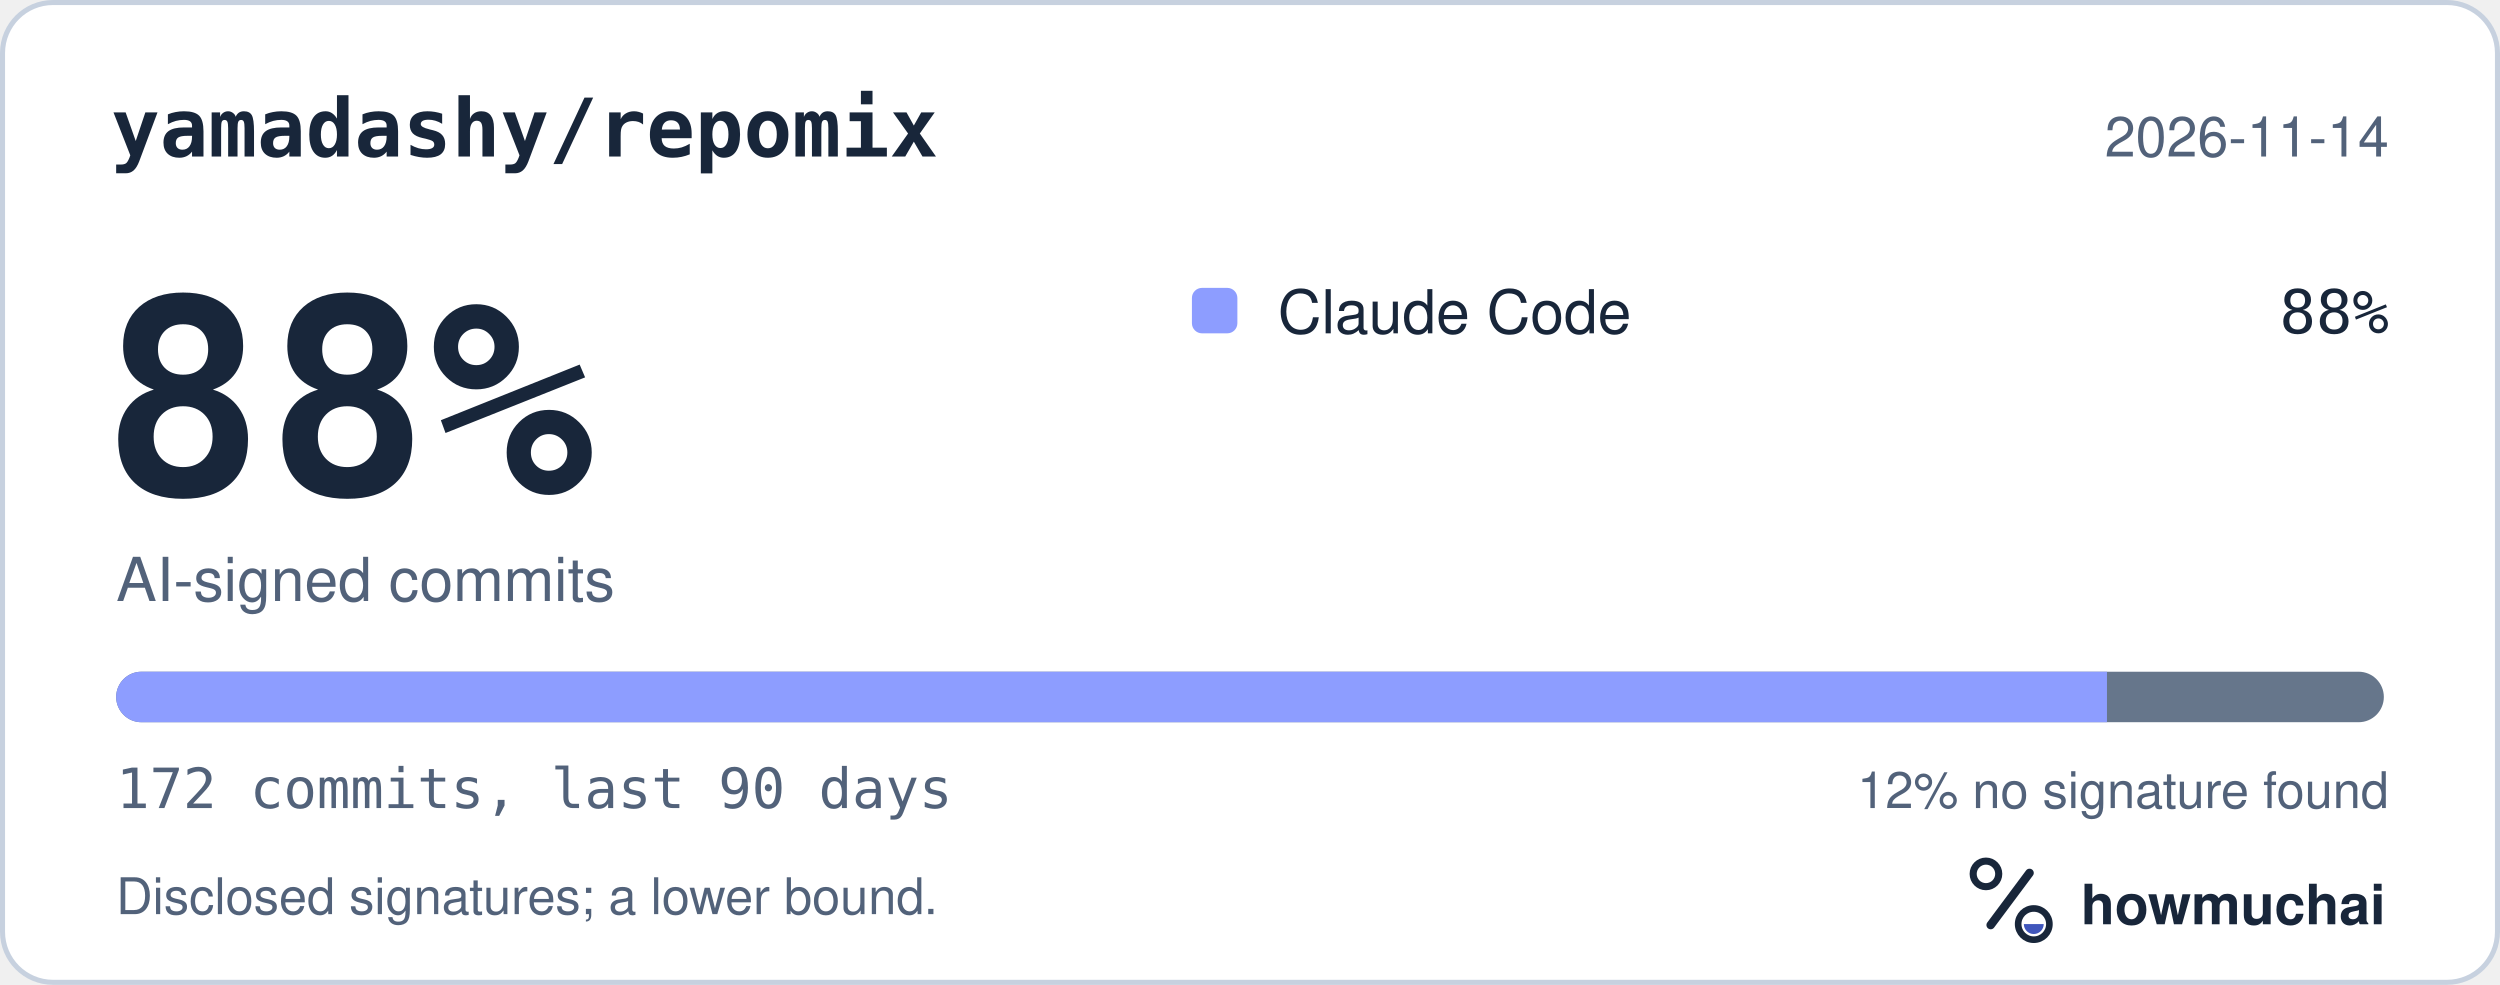
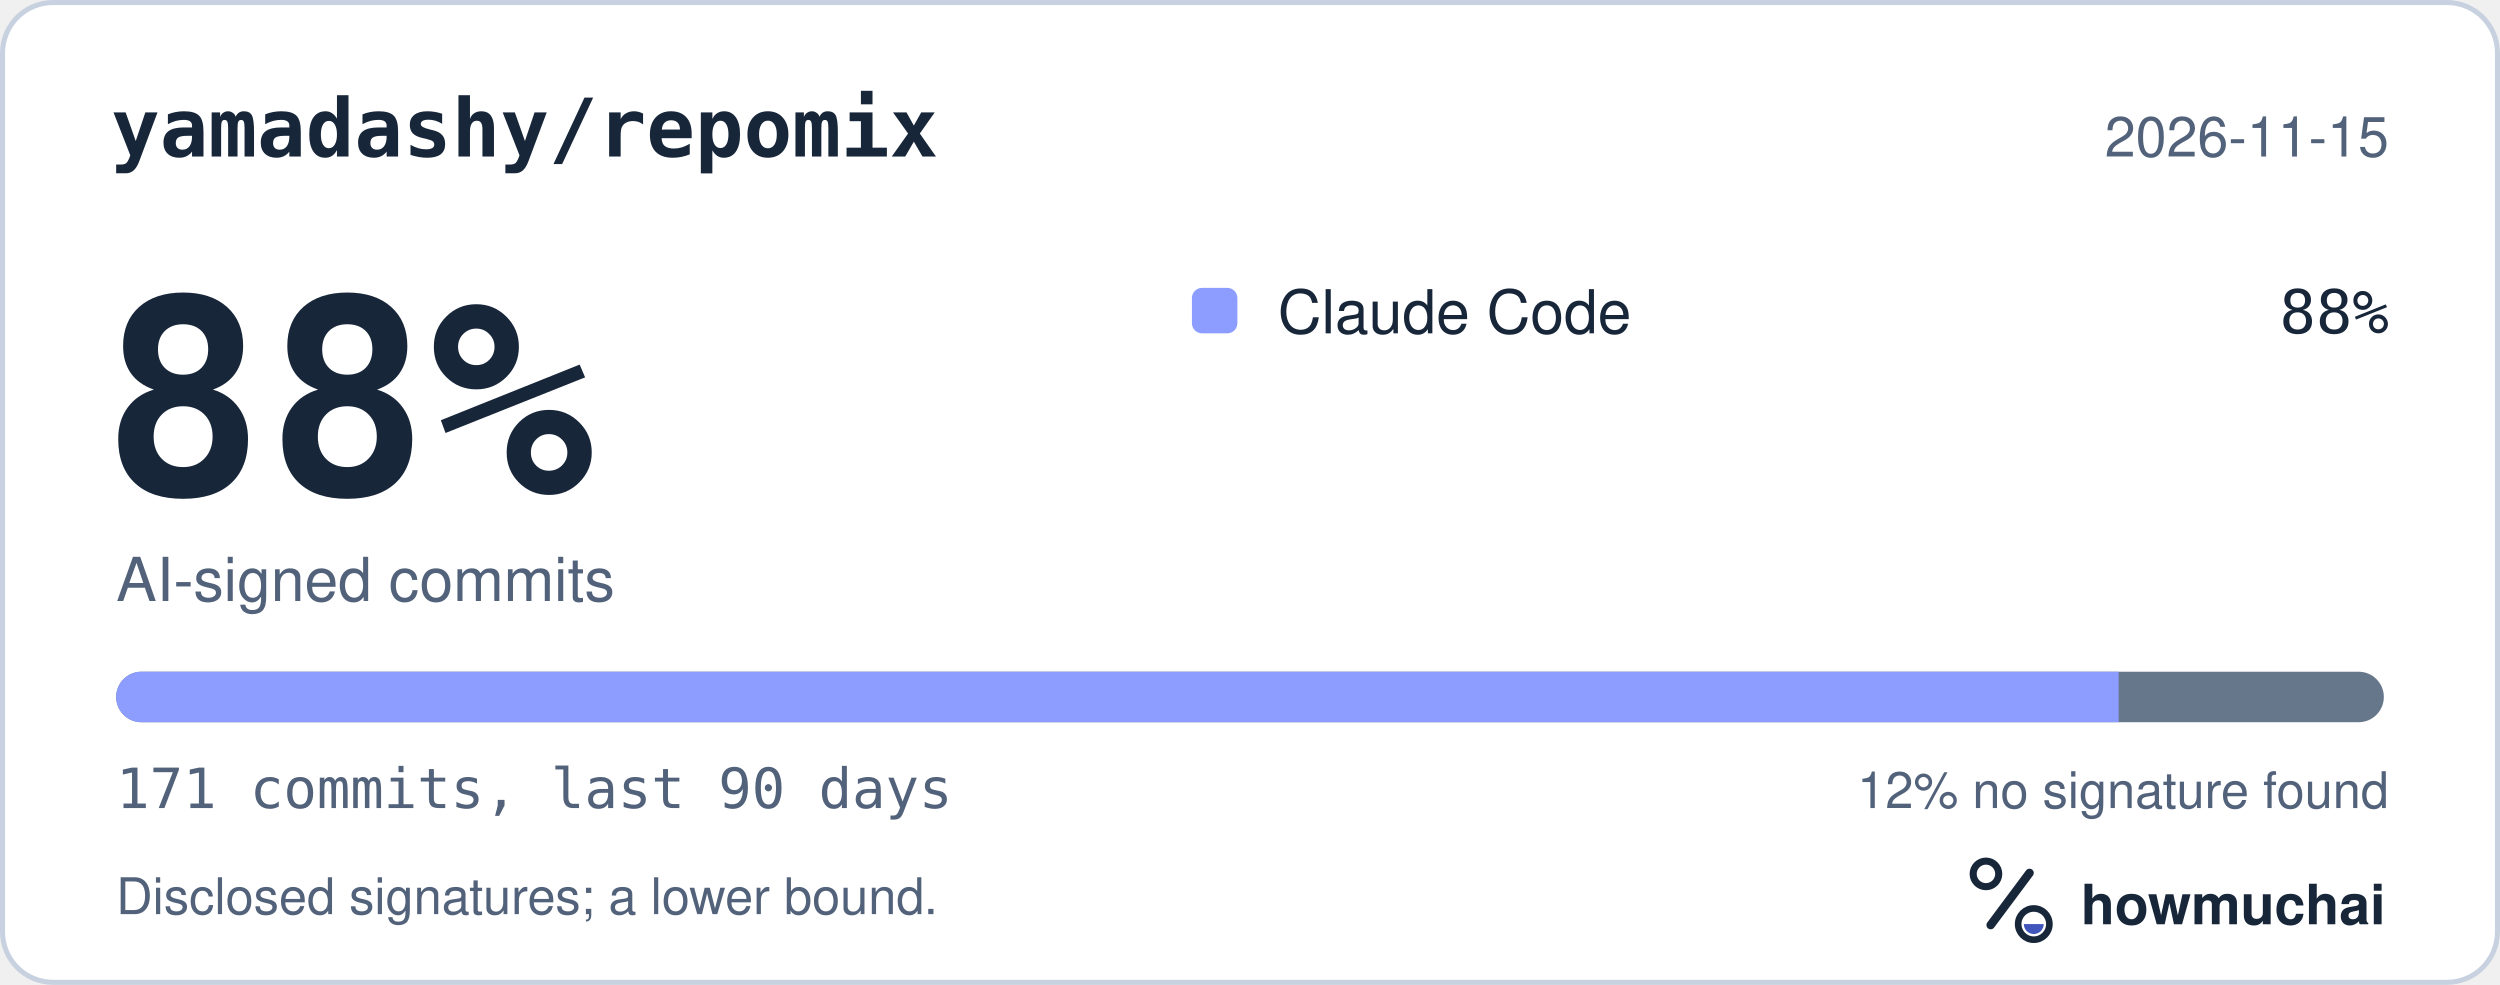
<svg xmlns="http://www.w3.org/2000/svg" width="495" height="195" viewBox="0 0 495 195" role="img" aria-labelledby="hm-t hm-d">
  <rect x="0.5" y="0.5" width="494" height="194" rx="10" fill="#FFFFFF" stroke="#C7D1DF" />
  <text x="22" y="31" fill="#18263A" font-family="ui-monospace, SF Mono, Menlo, Consolas, IBM Plex Mono, monospace" font-size="16" font-weight="600">yamadashy/repomix</text>
-   <text x="473" y="31" fill="#52627A" font-family="-apple-system, BlinkMacSystemFont, Segoe UI, Helvetica, Arial, Fira Sans, sans-serif" font-size="11" text-anchor="end">2026-11-14</text>
+   <text x="473" y="31" fill="#52627A" font-family="-apple-system, BlinkMacSystemFont, Segoe UI, Helvetica, Arial, Fira Sans, sans-serif" font-size="11" text-anchor="end">2026-11-15</text>
  <text x="20" y="98" fill="#18263A" font-family="ui-monospace, SF Mono, Menlo, Consolas, IBM Plex Mono, monospace" font-size="54" font-weight="700">88%</text>
  <text x="23" y="119" fill="#52627A" font-family="-apple-system, BlinkMacSystemFont, Segoe UI, Helvetica, Arial, Fira Sans, sans-serif" font-size="12">AI-signed commits</text>
  <rect x="236" y="57" width="9" height="9" rx="2" fill="#8D9DFF" />
  <text x="253" y="66" fill="#18263A" font-family="-apple-system, BlinkMacSystemFont, Segoe UI, Helvetica, Arial, Fira Sans, sans-serif" font-size="12">Claude Code</text>
  <text x="473" y="66" fill="#18263A" font-family="ui-monospace, SF Mono, Menlo, Consolas, IBM Plex Mono, monospace" font-size="12" text-anchor="end">88%</text>
  <defs>
    <clipPath id="hm-bar">
      <rect x="23" y="133" width="449" height="10" rx="5" />
    </clipPath>
  </defs>
  <rect x="23" y="133" width="449" height="10" rx="5" fill="#66768B" />
  <g clip-path="url(#hm-bar)">
-     <rect x="23.00" y="133" width="394.18" height="10" fill="#8D9DFF" />
+     <rect x="23.00" y="133" width="396.49" height="10" fill="#8D9DFF" />
  </g>
-   <text x="23" y="160" fill="#52627A" font-family="ui-monospace, SF Mono, Menlo, Consolas, IBM Plex Mono, monospace" font-size="11">172 commits, last 90 days</text>
+   <text x="23" y="160" fill="#52627A" font-family="ui-monospace, SF Mono, Menlo, Consolas, IBM Plex Mono, monospace" font-size="11">171 commits, last 90 days</text>
  <text x="473" y="160" fill="#52627A" font-family="-apple-system, BlinkMacSystemFont, Segoe UI, Helvetica, Arial, Fira Sans, sans-serif" font-size="10" text-anchor="end">12% no signature found</text>
  <text x="23" y="181" fill="#52627A" font-family="-apple-system, BlinkMacSystemFont, Segoe UI, Helvetica, Arial, Fira Sans, sans-serif" font-size="10">Disclosed signatures; a lower bound.</text>
  <g transform="translate(386 166) scale(0.046875)">
    <circle cx="154" cy="150" r="54" fill="none" stroke="#18263A" stroke-width="30" />
    <path d="M174 366 338 146" fill="none" stroke="#18263A" stroke-width="36" stroke-linecap="round" />
    <circle cx="356" cy="362" r="66" fill="none" stroke="#18263A" stroke-width="28" />
    <path d="M314 362a42 42 0 0 0 84 0Z" fill="#4056BC" />
  </g>
  <text x="412" y="183" fill="#18263A" font-family="-apple-system, BlinkMacSystemFont, Segoe UI, Helvetica, Arial, Fira Sans, sans-serif" font-size="11" font-weight="650">howmuchai</text>
</svg>
